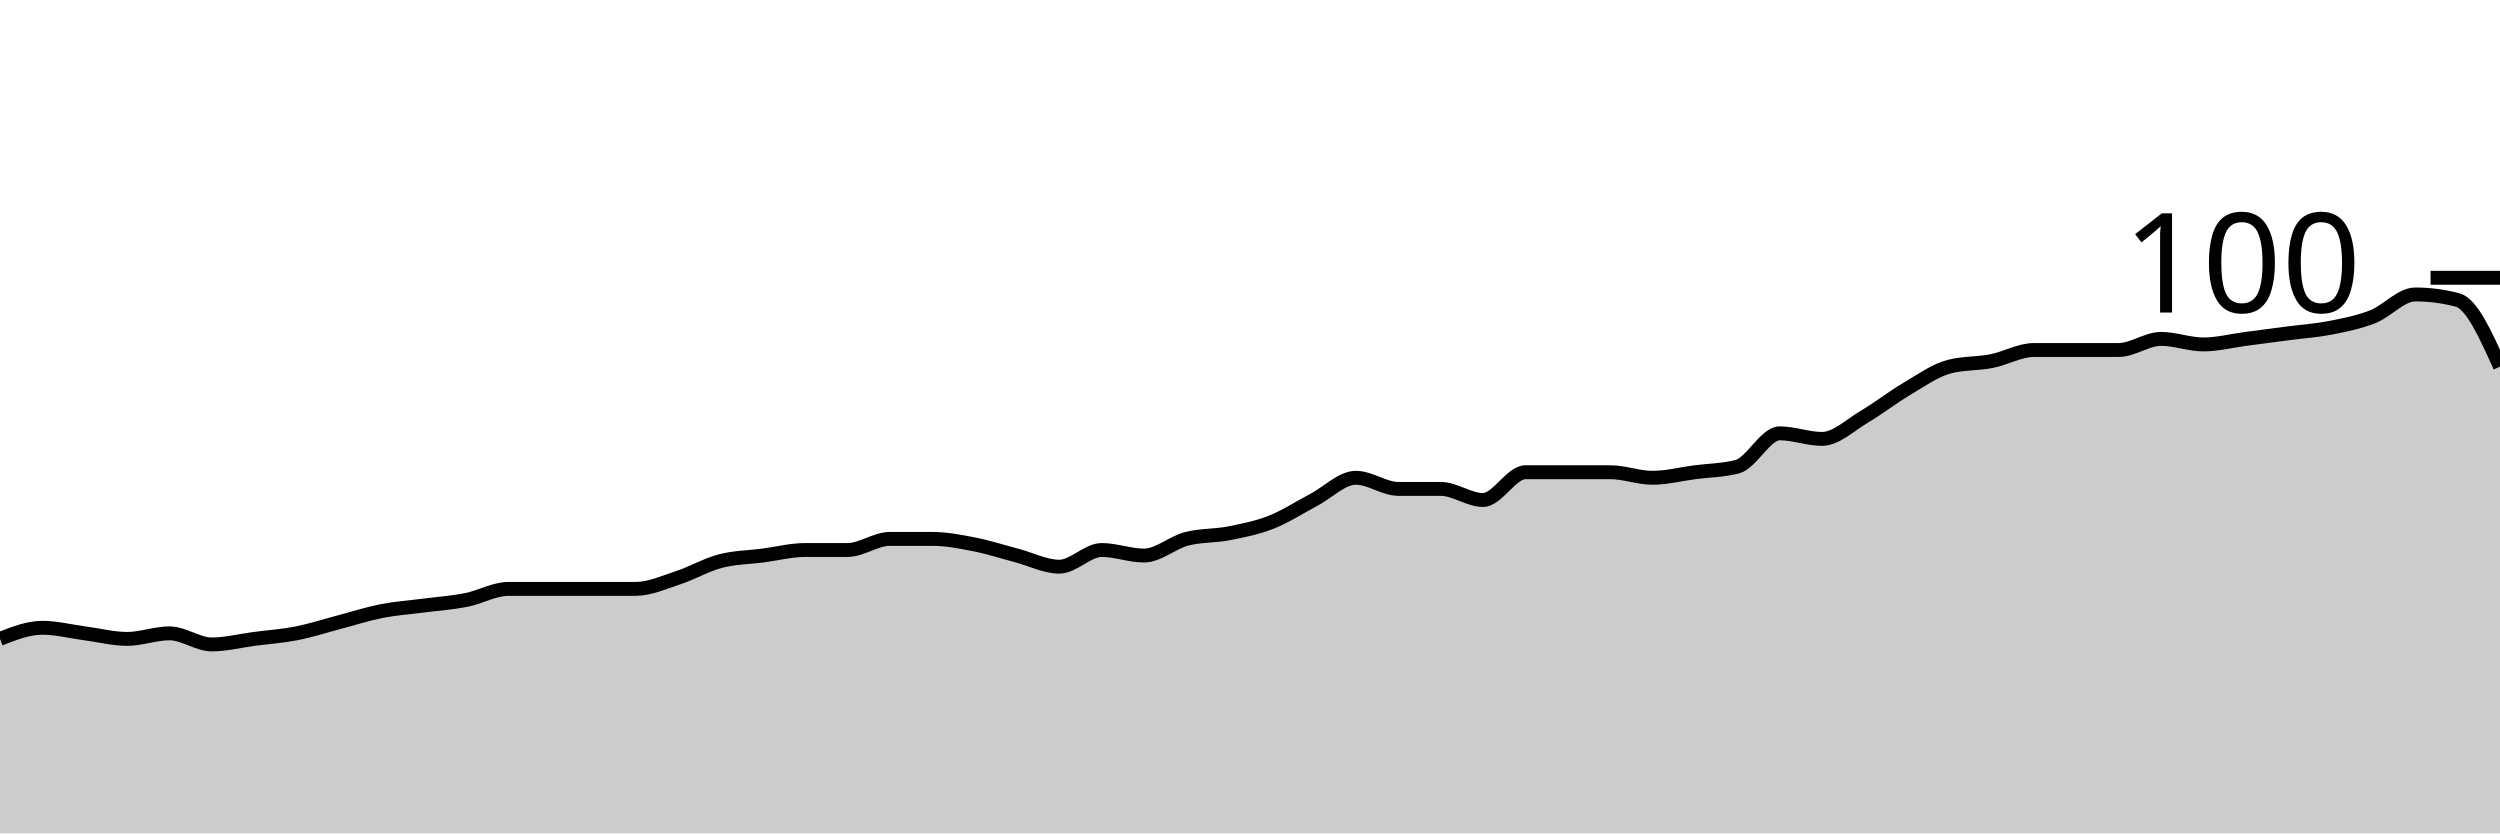
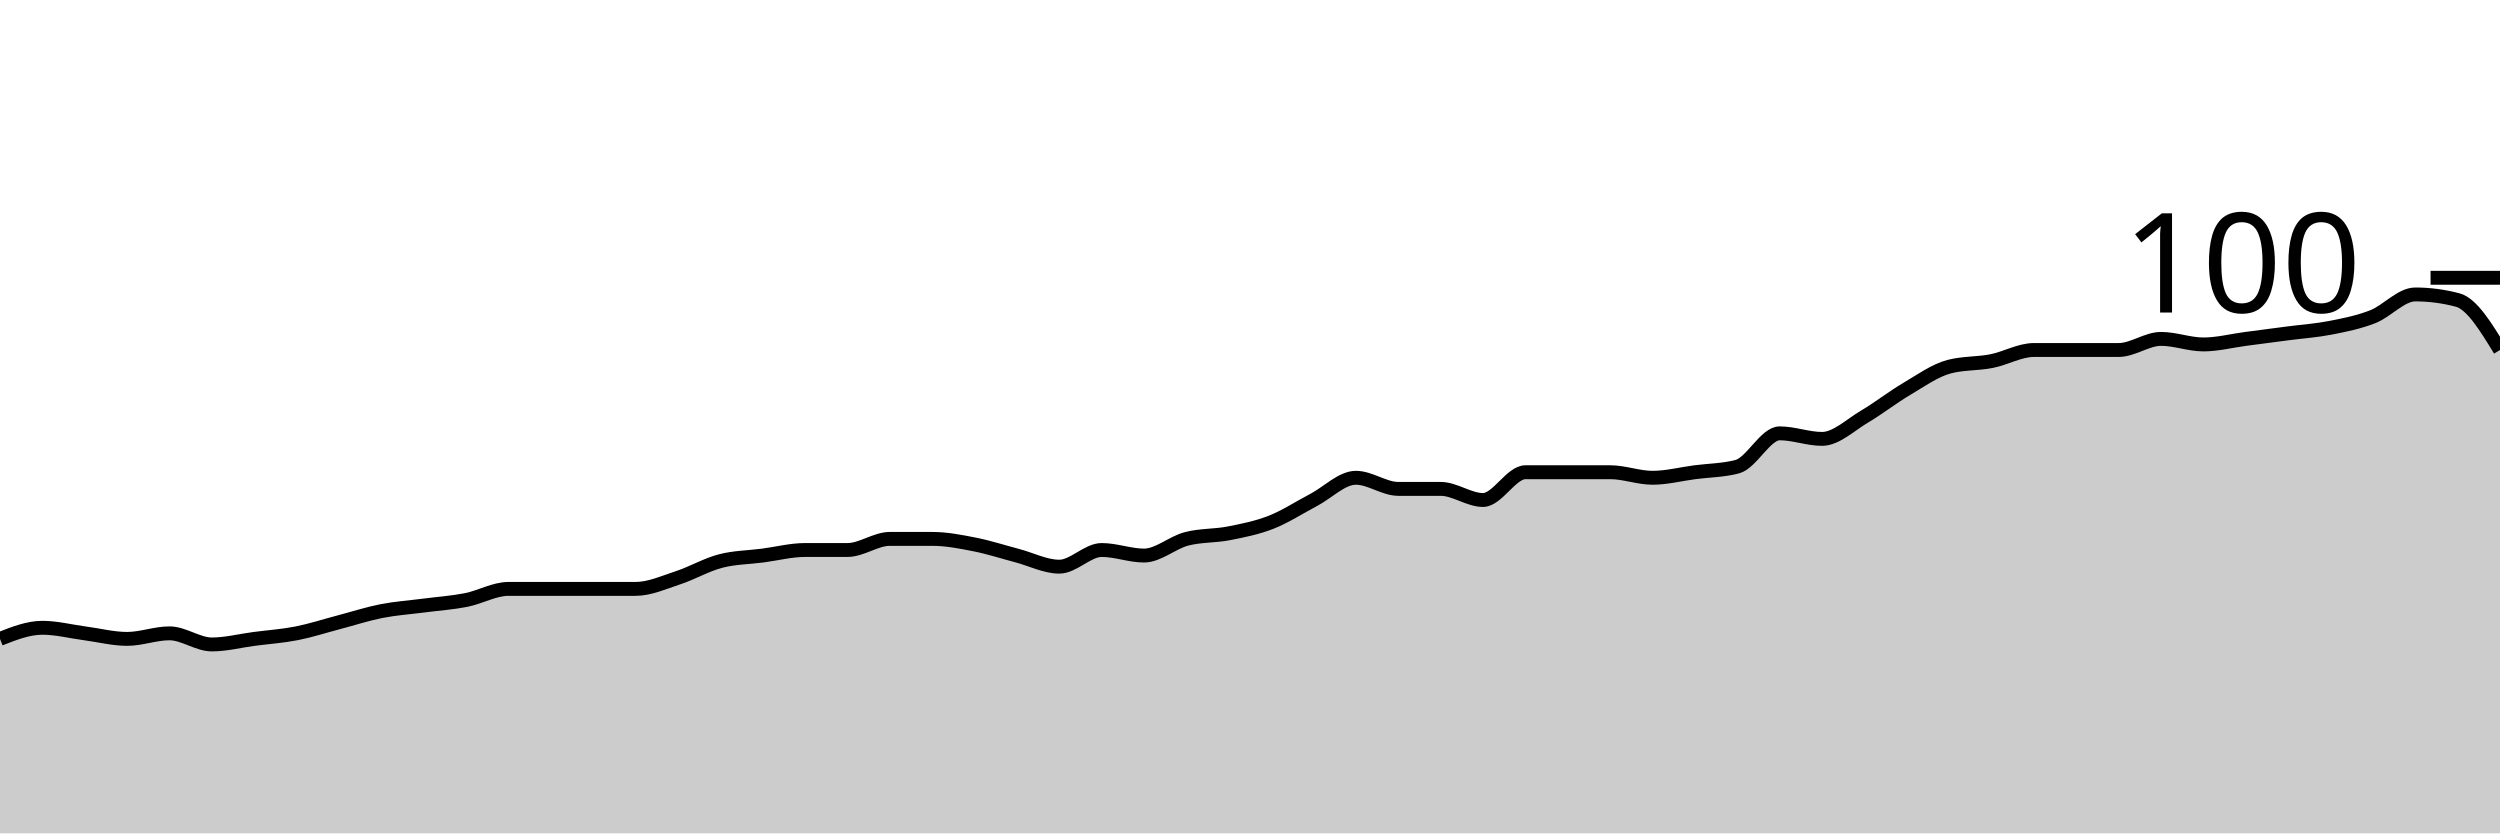
<svg xmlns="http://www.w3.org/2000/svg" viewBox="0 0 180 60">
  <g transform="translate(0,20)">
-     <path class="area" fill="rgba(0, 0, 0, 0.2)" d="M0,26C1.017,25.6,2.034,25.2,3.051,25.2C4.068,25.2,5.085,25.467,6.102,25.6C7.119,25.733,8.136,26,9.153,26C10.169,26,11.186,25.6,12.203,25.6C13.22,25.6,14.237,26.4,15.254,26.4C16.271,26.4,17.288,26.133,18.305,26C19.322,25.867,20.339,25.8,21.356,25.6C22.373,25.4,23.39,25.067,24.407,24.8C25.424,24.533,26.441,24.2,27.458,24C28.475,23.8,29.492,23.733,30.508,23.6C31.525,23.467,32.542,23.4,33.559,23.2C34.576,23,35.593,22.4,36.61,22.4C37.627,22.4,38.644,22.4,39.661,22.4C40.678,22.4,41.695,22.4,42.712,22.4C43.729,22.4,44.746,22.4,45.763,22.4C46.78,22.4,47.797,21.933,48.814,21.6C49.831,21.267,50.847,20.667,51.864,20.4C52.881,20.133,53.898,20.133,54.915,20C55.932,19.867,56.949,19.6,57.966,19.6C58.983,19.6,60,19.6,61.017,19.6C62.034,19.6,63.051,18.8,64.068,18.8C65.085,18.8,66.102,18.8,67.119,18.8C68.136,18.8,69.153,19,70.169,19.2C71.186,19.4,72.203,19.733,73.22,20C74.237,20.267,75.254,20.8,76.271,20.8C77.288,20.8,78.305,19.6,79.322,19.6C80.339,19.6,81.356,20,82.373,20C83.39,20,84.407,19.067,85.424,18.8C86.441,18.533,87.458,18.6,88.475,18.4C89.492,18.2,90.508,18,91.525,17.6C92.542,17.2,93.559,16.533,94.576,16C95.593,15.467,96.61,14.4,97.627,14.4C98.644,14.4,99.661,15.2,100.678,15.2C101.695,15.2,102.712,15.2,103.729,15.2C104.746,15.2,105.763,16,106.78,16C107.797,16,108.814,14,109.831,14C110.847,14,111.864,14,112.881,14C113.898,14,114.915,14,115.932,14C116.949,14,117.966,14.4,118.983,14.4C120,14.4,121.017,14.133,122.034,14C123.051,13.867,124.068,13.867,125.085,13.6C126.102,13.333,127.119,11.2,128.136,11.2C129.153,11.2,130.169,11.6,131.186,11.6C132.203,11.6,133.22,10.6,134.237,10C135.254,9.4,136.271,8.6,137.288,8C138.305,7.4,139.322,6.667,140.339,6.4C141.356,6.133,142.373,6.2,143.39,6C144.407,5.8,145.424,5.2,146.441,5.2C147.458,5.2,148.475,5.2,149.492,5.2C150.508,5.2,151.525,5.2,152.542,5.2C153.559,5.2,154.576,4.4,155.593,4.4C156.61,4.4,157.627,4.8,158.644,4.8C159.661,4.8,160.678,4.533,161.695,4.4C162.712,4.267,163.729,4.133,164.746,4C165.763,3.867,166.78,3.8,167.797,3.6C168.814,3.4,169.831,3.2,170.847,2.8C171.864,2.4,172.881,1.2,173.898,1.2C174.915,1.2,175.932,1.333,176.949,1.6C177.966,1.867,178.983,4.133,180,6.4L180,40C178.983,40,177.966,40,176.949,40C175.932,40,174.915,40,173.898,40C172.881,40,171.864,40,170.847,40C169.831,40,168.814,40,167.797,40C166.78,40,165.763,40,164.746,40C163.729,40,162.712,40,161.695,40C160.678,40,159.661,40,158.644,40C157.627,40,156.61,40,155.593,40C154.576,40,153.559,40,152.542,40C151.525,40,150.508,40,149.492,40C148.475,40,147.458,40,146.441,40C145.424,40,144.407,40,143.39,40C142.373,40,141.356,40,140.339,40C139.322,40,138.305,40,137.288,40C136.271,40,135.254,40,134.237,40C133.22,40,132.203,40,131.186,40C130.169,40,129.153,40,128.136,40C127.119,40,126.102,40,125.085,40C124.068,40,123.051,40,122.034,40C121.017,40,120,40,118.983,40C117.966,40,116.949,40,115.932,40C114.915,40,113.898,40,112.881,40C111.864,40,110.847,40,109.831,40C108.814,40,107.797,40,106.78,40C105.763,40,104.746,40,103.729,40C102.712,40,101.695,40,100.678,40C99.661,40,98.644,40,97.627,40C96.61,40,95.593,40,94.576,40C93.559,40,92.542,40,91.525,40C90.508,40,89.492,40,88.475,40C87.458,40,86.441,40,85.424,40C84.407,40,83.39,40,82.373,40C81.356,40,80.339,40,79.322,40C78.305,40,77.288,40,76.271,40C75.254,40,74.237,40,73.22,40C72.203,40,71.186,40,70.169,40C69.153,40,68.136,40,67.119,40C66.102,40,65.085,40,64.068,40C63.051,40,62.034,40,61.017,40C60,40,58.983,40,57.966,40C56.949,40,55.932,40,54.915,40C53.898,40,52.881,40,51.864,40C50.847,40,49.831,40,48.814,40C47.797,40,46.78,40,45.763,40C44.746,40,43.729,40,42.712,40C41.695,40,40.678,40,39.661,40C38.644,40,37.627,40,36.61,40C35.593,40,34.576,40,33.559,40C32.542,40,31.525,40,30.508,40C29.492,40,28.475,40,27.458,40C26.441,40,25.424,40,24.407,40C23.39,40,22.373,40,21.356,40C20.339,40,19.322,40,18.305,40C17.288,40,16.271,40,15.254,40C14.237,40,13.22,40,12.203,40C11.186,40,10.169,40,9.153,40C8.136,40,7.119,40,6.102,40C5.085,40,4.068,40,3.051,40C2.034,40,1.017,40,0,40Z" />
-     <path class="line" stroke="black" fill="none" d="M0,26C1.017,25.6,2.034,25.2,3.051,25.2C4.068,25.2,5.085,25.467,6.102,25.6C7.119,25.733,8.136,26,9.153,26C10.169,26,11.186,25.6,12.203,25.6C13.22,25.6,14.237,26.4,15.254,26.4C16.271,26.4,17.288,26.133,18.305,26C19.322,25.867,20.339,25.8,21.356,25.6C22.373,25.4,23.39,25.067,24.407,24.8C25.424,24.533,26.441,24.2,27.458,24C28.475,23.8,29.492,23.733,30.508,23.6C31.525,23.467,32.542,23.4,33.559,23.2C34.576,23,35.593,22.4,36.61,22.4C37.627,22.4,38.644,22.4,39.661,22.4C40.678,22.4,41.695,22.4,42.712,22.4C43.729,22.4,44.746,22.4,45.763,22.4C46.78,22.4,47.797,21.933,48.814,21.6C49.831,21.267,50.847,20.667,51.864,20.4C52.881,20.133,53.898,20.133,54.915,20C55.932,19.867,56.949,19.6,57.966,19.6C58.983,19.6,60,19.6,61.017,19.6C62.034,19.6,63.051,18.8,64.068,18.8C65.085,18.8,66.102,18.8,67.119,18.8C68.136,18.8,69.153,19,70.169,19.2C71.186,19.4,72.203,19.733,73.22,20C74.237,20.267,75.254,20.8,76.271,20.8C77.288,20.8,78.305,19.6,79.322,19.6C80.339,19.6,81.356,20,82.373,20C83.39,20,84.407,19.067,85.424,18.8C86.441,18.533,87.458,18.6,88.475,18.4C89.492,18.2,90.508,18,91.525,17.6C92.542,17.2,93.559,16.533,94.576,16C95.593,15.467,96.61,14.4,97.627,14.4C98.644,14.4,99.661,15.2,100.678,15.2C101.695,15.2,102.712,15.2,103.729,15.2C104.746,15.2,105.763,16,106.78,16C107.797,16,108.814,14,109.831,14C110.847,14,111.864,14,112.881,14C113.898,14,114.915,14,115.932,14C116.949,14,117.966,14.4,118.983,14.4C120,14.4,121.017,14.133,122.034,14C123.051,13.867,124.068,13.867,125.085,13.6C126.102,13.333,127.119,11.2,128.136,11.2C129.153,11.2,130.169,11.6,131.186,11.6C132.203,11.6,133.22,10.6,134.237,10C135.254,9.4,136.271,8.6,137.288,8C138.305,7.4,139.322,6.667,140.339,6.4C141.356,6.133,142.373,6.2,143.39,6C144.407,5.8,145.424,5.2,146.441,5.2C147.458,5.2,148.475,5.2,149.492,5.2C150.508,5.2,151.525,5.2,152.542,5.2C153.559,5.2,154.576,4.4,155.593,4.4C156.61,4.4,157.627,4.8,158.644,4.8C159.661,4.8,160.678,4.533,161.695,4.4C162.712,4.267,163.729,4.133,164.746,4C165.763,3.867,166.78,3.8,167.797,3.6C168.814,3.4,169.831,3.2,170.847,2.8C171.864,2.4,172.881,1.2,173.898,1.2C174.915,1.2,175.932,1.333,176.949,1.6C177.966,1.867,178.983,4.133,180,6.4" />
+     <path class="area" fill="rgba(0, 0, 0, 0.2)" d="M0,26C1.017,25.6,2.034,25.2,3.051,25.2C4.068,25.2,5.085,25.467,6.102,25.6C7.119,25.733,8.136,26,9.153,26C10.169,26,11.186,25.6,12.203,25.6C13.22,25.6,14.237,26.4,15.254,26.4C16.271,26.4,17.288,26.133,18.305,26C19.322,25.867,20.339,25.8,21.356,25.6C22.373,25.4,23.39,25.067,24.407,24.8C25.424,24.533,26.441,24.2,27.458,24C28.475,23.8,29.492,23.733,30.508,23.6C31.525,23.467,32.542,23.4,33.559,23.2C34.576,23,35.593,22.4,36.61,22.4C37.627,22.4,38.644,22.4,39.661,22.4C40.678,22.4,41.695,22.4,42.712,22.4C43.729,22.4,44.746,22.4,45.763,22.4C46.78,22.4,47.797,21.933,48.814,21.6C49.831,21.267,50.847,20.667,51.864,20.4C52.881,20.133,53.898,20.133,54.915,20C55.932,19.867,56.949,19.6,57.966,19.6C58.983,19.6,60,19.6,61.017,19.6C62.034,19.6,63.051,18.8,64.068,18.8C65.085,18.8,66.102,18.8,67.119,18.8C68.136,18.8,69.153,19,70.169,19.2C71.186,19.4,72.203,19.733,73.22,20C74.237,20.267,75.254,20.8,76.271,20.8C77.288,20.8,78.305,19.6,79.322,19.6C80.339,19.6,81.356,20,82.373,20C83.39,20,84.407,19.067,85.424,18.8C86.441,18.533,87.458,18.6,88.475,18.4C89.492,18.2,90.508,18,91.525,17.6C92.542,17.2,93.559,16.533,94.576,16C95.593,15.467,96.61,14.4,97.627,14.4C98.644,14.4,99.661,15.2,100.678,15.2C101.695,15.2,102.712,15.2,103.729,15.2C104.746,15.2,105.763,16,106.78,16C107.797,16,108.814,14,109.831,14C110.847,14,111.864,14,112.881,14C113.898,14,114.915,14,115.932,14C116.949,14,117.966,14.4,118.983,14.4C120,14.4,121.017,14.133,122.034,14C123.051,13.867,124.068,13.867,125.085,13.6C126.102,13.333,127.119,11.2,128.136,11.2C129.153,11.2,130.169,11.6,131.186,11.6C132.203,11.6,133.22,10.6,134.237,10C135.254,9.4,136.271,8.6,137.288,8C138.305,7.4,139.322,6.667,140.339,6.4C141.356,6.133,142.373,6.2,143.39,6C144.407,5.8,145.424,5.2,146.441,5.2C147.458,5.2,148.475,5.2,149.492,5.2C150.508,5.2,151.525,5.2,152.542,5.2C153.559,5.2,154.576,4.4,155.593,4.4C156.61,4.4,157.627,4.8,158.644,4.8C159.661,4.8,160.678,4.533,161.695,4.4C162.712,4.267,163.729,4.133,164.746,4C165.763,3.867,166.78,3.8,167.797,3.6C168.814,3.4,169.831,3.2,170.847,2.8C171.864,2.4,172.881,1.2,173.898,1.2C174.915,1.2,175.932,1.333,176.949,1.6C177.966,1.867,178.983,3.533,180,5.2L180,40C178.983,40,177.966,40,176.949,40C175.932,40,174.915,40,173.898,40C172.881,40,171.864,40,170.847,40C169.831,40,168.814,40,167.797,40C166.78,40,165.763,40,164.746,40C163.729,40,162.712,40,161.695,40C160.678,40,159.661,40,158.644,40C157.627,40,156.61,40,155.593,40C154.576,40,153.559,40,152.542,40C151.525,40,150.508,40,149.492,40C148.475,40,147.458,40,146.441,40C145.424,40,144.407,40,143.39,40C142.373,40,141.356,40,140.339,40C139.322,40,138.305,40,137.288,40C136.271,40,135.254,40,134.237,40C133.22,40,132.203,40,131.186,40C130.169,40,129.153,40,128.136,40C127.119,40,126.102,40,125.085,40C124.068,40,123.051,40,122.034,40C121.017,40,120,40,118.983,40C117.966,40,116.949,40,115.932,40C114.915,40,113.898,40,112.881,40C111.864,40,110.847,40,109.831,40C108.814,40,107.797,40,106.78,40C105.763,40,104.746,40,103.729,40C102.712,40,101.695,40,100.678,40C99.661,40,98.644,40,97.627,40C96.61,40,95.593,40,94.576,40C93.559,40,92.542,40,91.525,40C90.508,40,89.492,40,88.475,40C87.458,40,86.441,40,85.424,40C84.407,40,83.39,40,82.373,40C81.356,40,80.339,40,79.322,40C78.305,40,77.288,40,76.271,40C75.254,40,74.237,40,73.22,40C72.203,40,71.186,40,70.169,40C69.153,40,68.136,40,67.119,40C66.102,40,65.085,40,64.068,40C63.051,40,62.034,40,61.017,40C60,40,58.983,40,57.966,40C56.949,40,55.932,40,54.915,40C53.898,40,52.881,40,51.864,40C50.847,40,49.831,40,48.814,40C47.797,40,46.78,40,45.763,40C44.746,40,43.729,40,42.712,40C41.695,40,40.678,40,39.661,40C38.644,40,37.627,40,36.61,40C35.593,40,34.576,40,33.559,40C32.542,40,31.525,40,30.508,40C29.492,40,28.475,40,27.458,40C26.441,40,25.424,40,24.407,40C23.39,40,22.373,40,21.356,40C20.339,40,19.322,40,18.305,40C17.288,40,16.271,40,15.254,40C14.237,40,13.22,40,12.203,40C11.186,40,10.169,40,9.153,40C8.136,40,7.119,40,6.102,40C5.085,40,4.068,40,3.051,40C2.034,40,1.017,40,0,40Z" />
+     <path class="line" stroke="black" fill="none" d="M0,26C1.017,25.6,2.034,25.2,3.051,25.2C4.068,25.2,5.085,25.467,6.102,25.6C7.119,25.733,8.136,26,9.153,26C10.169,26,11.186,25.6,12.203,25.6C13.22,25.6,14.237,26.4,15.254,26.4C16.271,26.4,17.288,26.133,18.305,26C19.322,25.867,20.339,25.8,21.356,25.6C22.373,25.4,23.39,25.067,24.407,24.8C25.424,24.533,26.441,24.2,27.458,24C28.475,23.8,29.492,23.733,30.508,23.6C31.525,23.467,32.542,23.4,33.559,23.2C34.576,23,35.593,22.4,36.61,22.4C37.627,22.4,38.644,22.4,39.661,22.4C40.678,22.4,41.695,22.4,42.712,22.4C43.729,22.4,44.746,22.4,45.763,22.4C46.78,22.4,47.797,21.933,48.814,21.6C49.831,21.267,50.847,20.667,51.864,20.4C52.881,20.133,53.898,20.133,54.915,20C55.932,19.867,56.949,19.6,57.966,19.6C58.983,19.6,60,19.6,61.017,19.6C62.034,19.6,63.051,18.8,64.068,18.8C65.085,18.8,66.102,18.8,67.119,18.8C68.136,18.8,69.153,19,70.169,19.2C71.186,19.4,72.203,19.733,73.22,20C74.237,20.267,75.254,20.8,76.271,20.8C77.288,20.8,78.305,19.6,79.322,19.6C80.339,19.6,81.356,20,82.373,20C83.39,20,84.407,19.067,85.424,18.8C86.441,18.533,87.458,18.6,88.475,18.4C89.492,18.2,90.508,18,91.525,17.6C92.542,17.2,93.559,16.533,94.576,16C95.593,15.467,96.61,14.4,97.627,14.4C98.644,14.4,99.661,15.2,100.678,15.2C101.695,15.2,102.712,15.2,103.729,15.2C104.746,15.2,105.763,16,106.78,16C107.797,16,108.814,14,109.831,14C110.847,14,111.864,14,112.881,14C113.898,14,114.915,14,115.932,14C116.949,14,117.966,14.4,118.983,14.4C120,14.4,121.017,14.133,122.034,14C123.051,13.867,124.068,13.867,125.085,13.6C126.102,13.333,127.119,11.2,128.136,11.2C129.153,11.2,130.169,11.6,131.186,11.6C132.203,11.6,133.22,10.6,134.237,10C135.254,9.4,136.271,8.6,137.288,8C138.305,7.4,139.322,6.667,140.339,6.4C141.356,6.133,142.373,6.2,143.39,6C144.407,5.8,145.424,5.2,146.441,5.2C147.458,5.2,148.475,5.2,149.492,5.2C150.508,5.2,151.525,5.2,152.542,5.2C153.559,5.2,154.576,4.4,155.593,4.4C156.61,4.4,157.627,4.8,158.644,4.8C159.661,4.8,160.678,4.533,161.695,4.4C162.712,4.267,163.729,4.133,164.746,4C165.763,3.867,166.78,3.8,167.797,3.6C168.814,3.4,169.831,3.2,170.847,2.8C171.864,2.4,172.881,1.2,173.898,1.2C174.915,1.2,175.932,1.333,176.949,1.6C177.966,1.867,178.983,3.533,180,5.2" />
    <path class="axis-ceiling" stroke-width="1" stroke="black" fill="none" d="M175,0L180,0" />
    <text class="axis-ceiling-label" font-family="sans-serif" text-anchor="end" font-size="10px" x="170" y="2.5">100</text>
  </g>
</svg>
